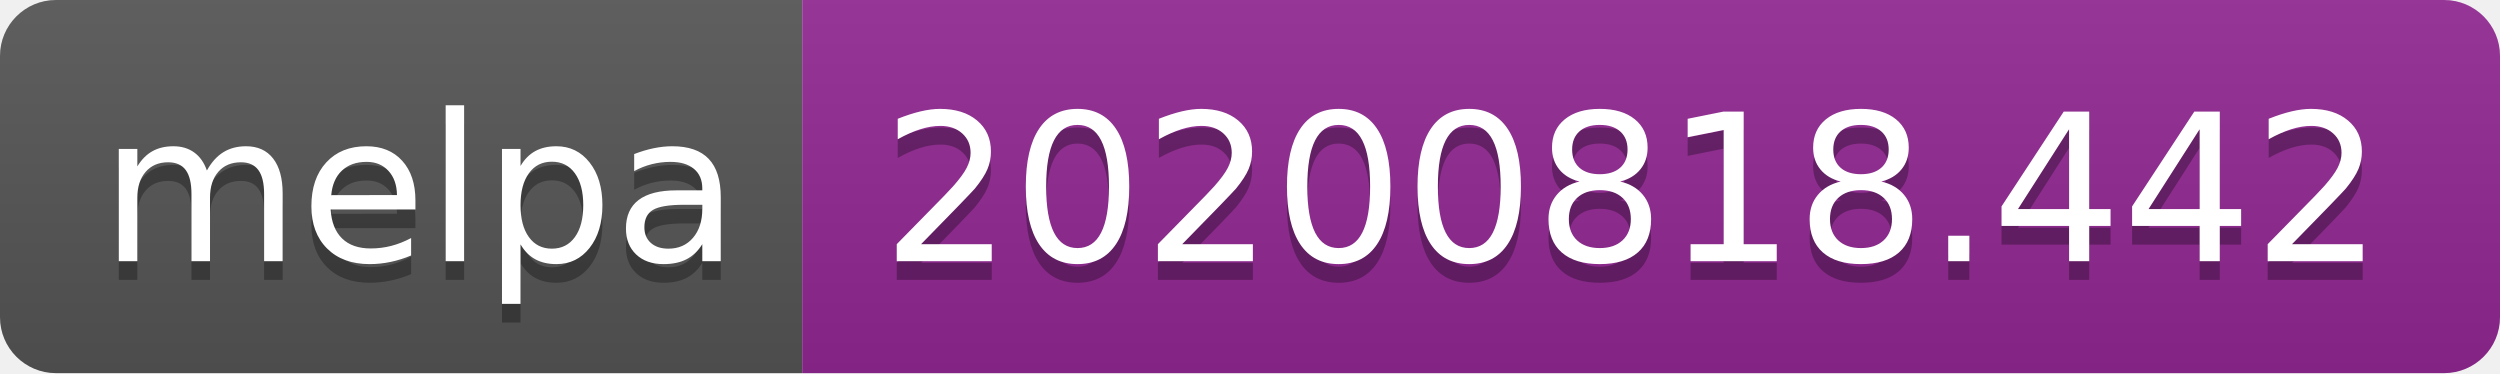
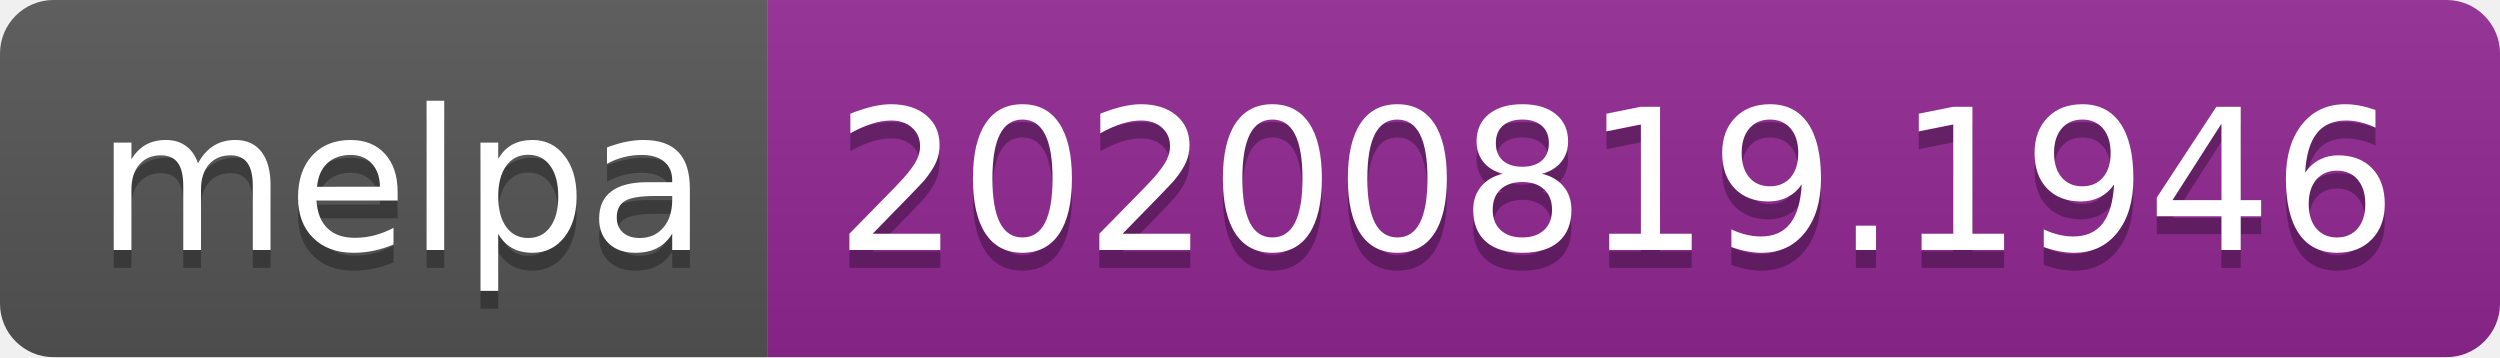
- <svg xmlns="http://www.w3.org/2000/svg" width="134" height="20" role="img" aria-label="melpa: 20200818.442">
+ <svg xmlns="http://www.w3.org/2000/svg" width="140" height="20" role="img" aria-label="melpa: 20200819.1946">
  <linearGradient id="s" x2="0" y2="100%">
    <stop offset="0" stop-color="#bbb" stop-opacity=".1" />
    <stop offset="1" stop-opacity=".1" />
  </linearGradient>
  <clipPath id="r">
-     <rect width="134" height="20" rx="3" fill="#fff" />
+     <rect width="140" height="20" rx="3" fill="#fff" />
  </clipPath>
  <g clip-path="url(#r)">
    <rect width="43" height="20" fill="#555" />
-     <rect x="43" width="91" height="20" fill="#922793" />
-     <rect width="134" height="20" fill="url(#s)" />
+     <rect x="43" width="97" height="20" fill="#922793" />
+     <rect width="140" height="20" fill="url(#s)" />
  </g>
  <g fill="#fff" text-anchor="middle" font-family="Verdana,Geneva,DejaVu Sans,sans-serif" text-rendering="geometricPrecision" font-size="110">
    <text aria-hidden="true" x="225" y="150" fill="#010101" fill-opacity=".3" transform="scale(.1)" textLength="330">melpa</text>
    <text x="225" y="140" transform="scale(.1)" fill="#fff" textLength="330">melpa</text>
-     <text aria-hidden="true" x="875" y="150" fill="#010101" fill-opacity=".3" transform="scale(.1)" textLength="810">20200818.442</text>
-     <text x="875" y="140" transform="scale(.1)" fill="#fff" textLength="810">20200818.442</text>
+     <text aria-hidden="true" x="905" y="150" fill="#010101" fill-opacity=".3" transform="scale(.1)" textLength="870">20200819.1946</text>
+     <text x="905" y="140" transform="scale(.1)" fill="#fff" textLength="870">20200819.1946</text>
  </g>
</svg>
